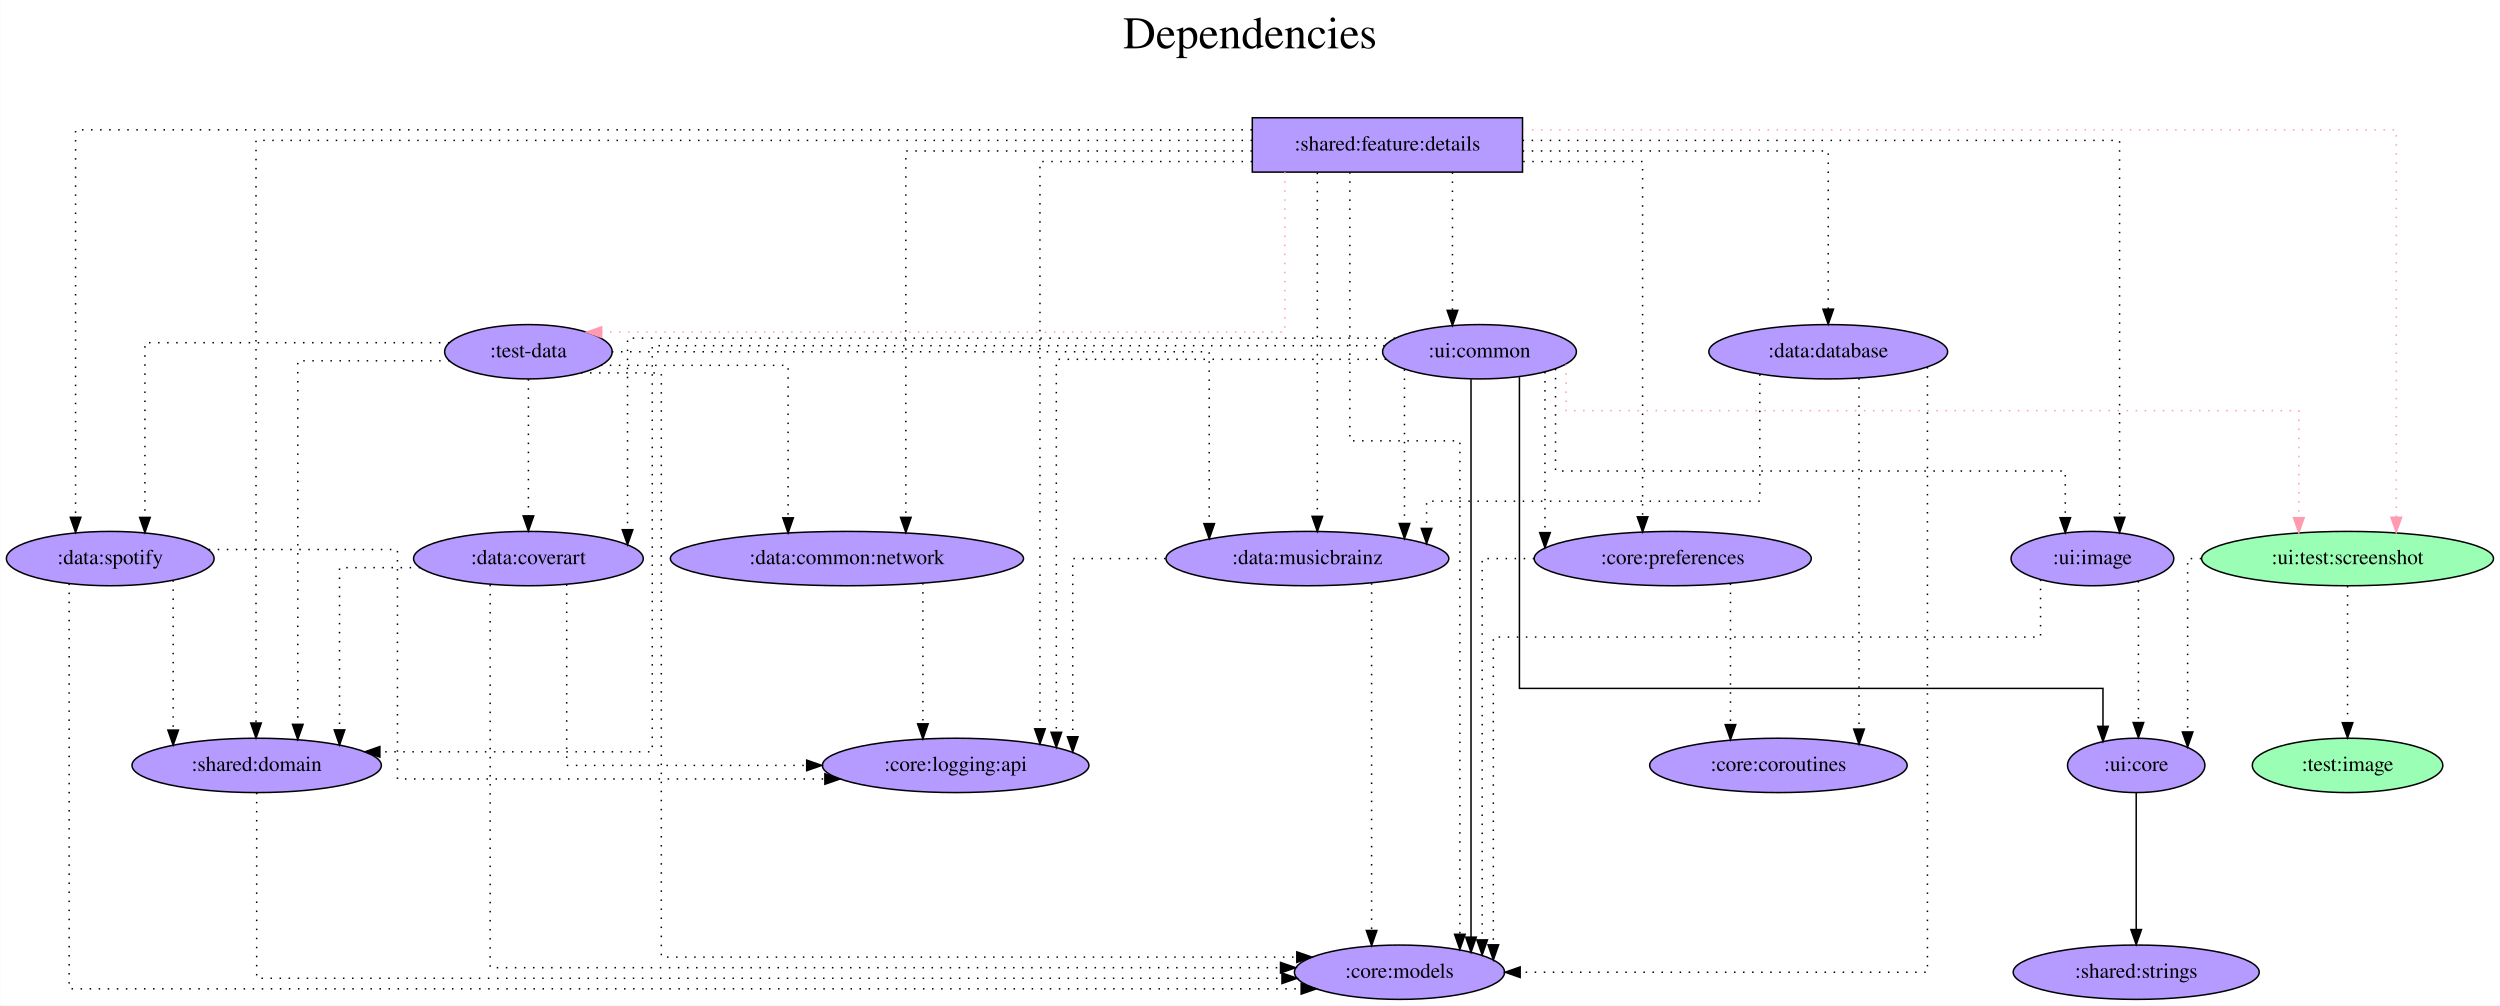
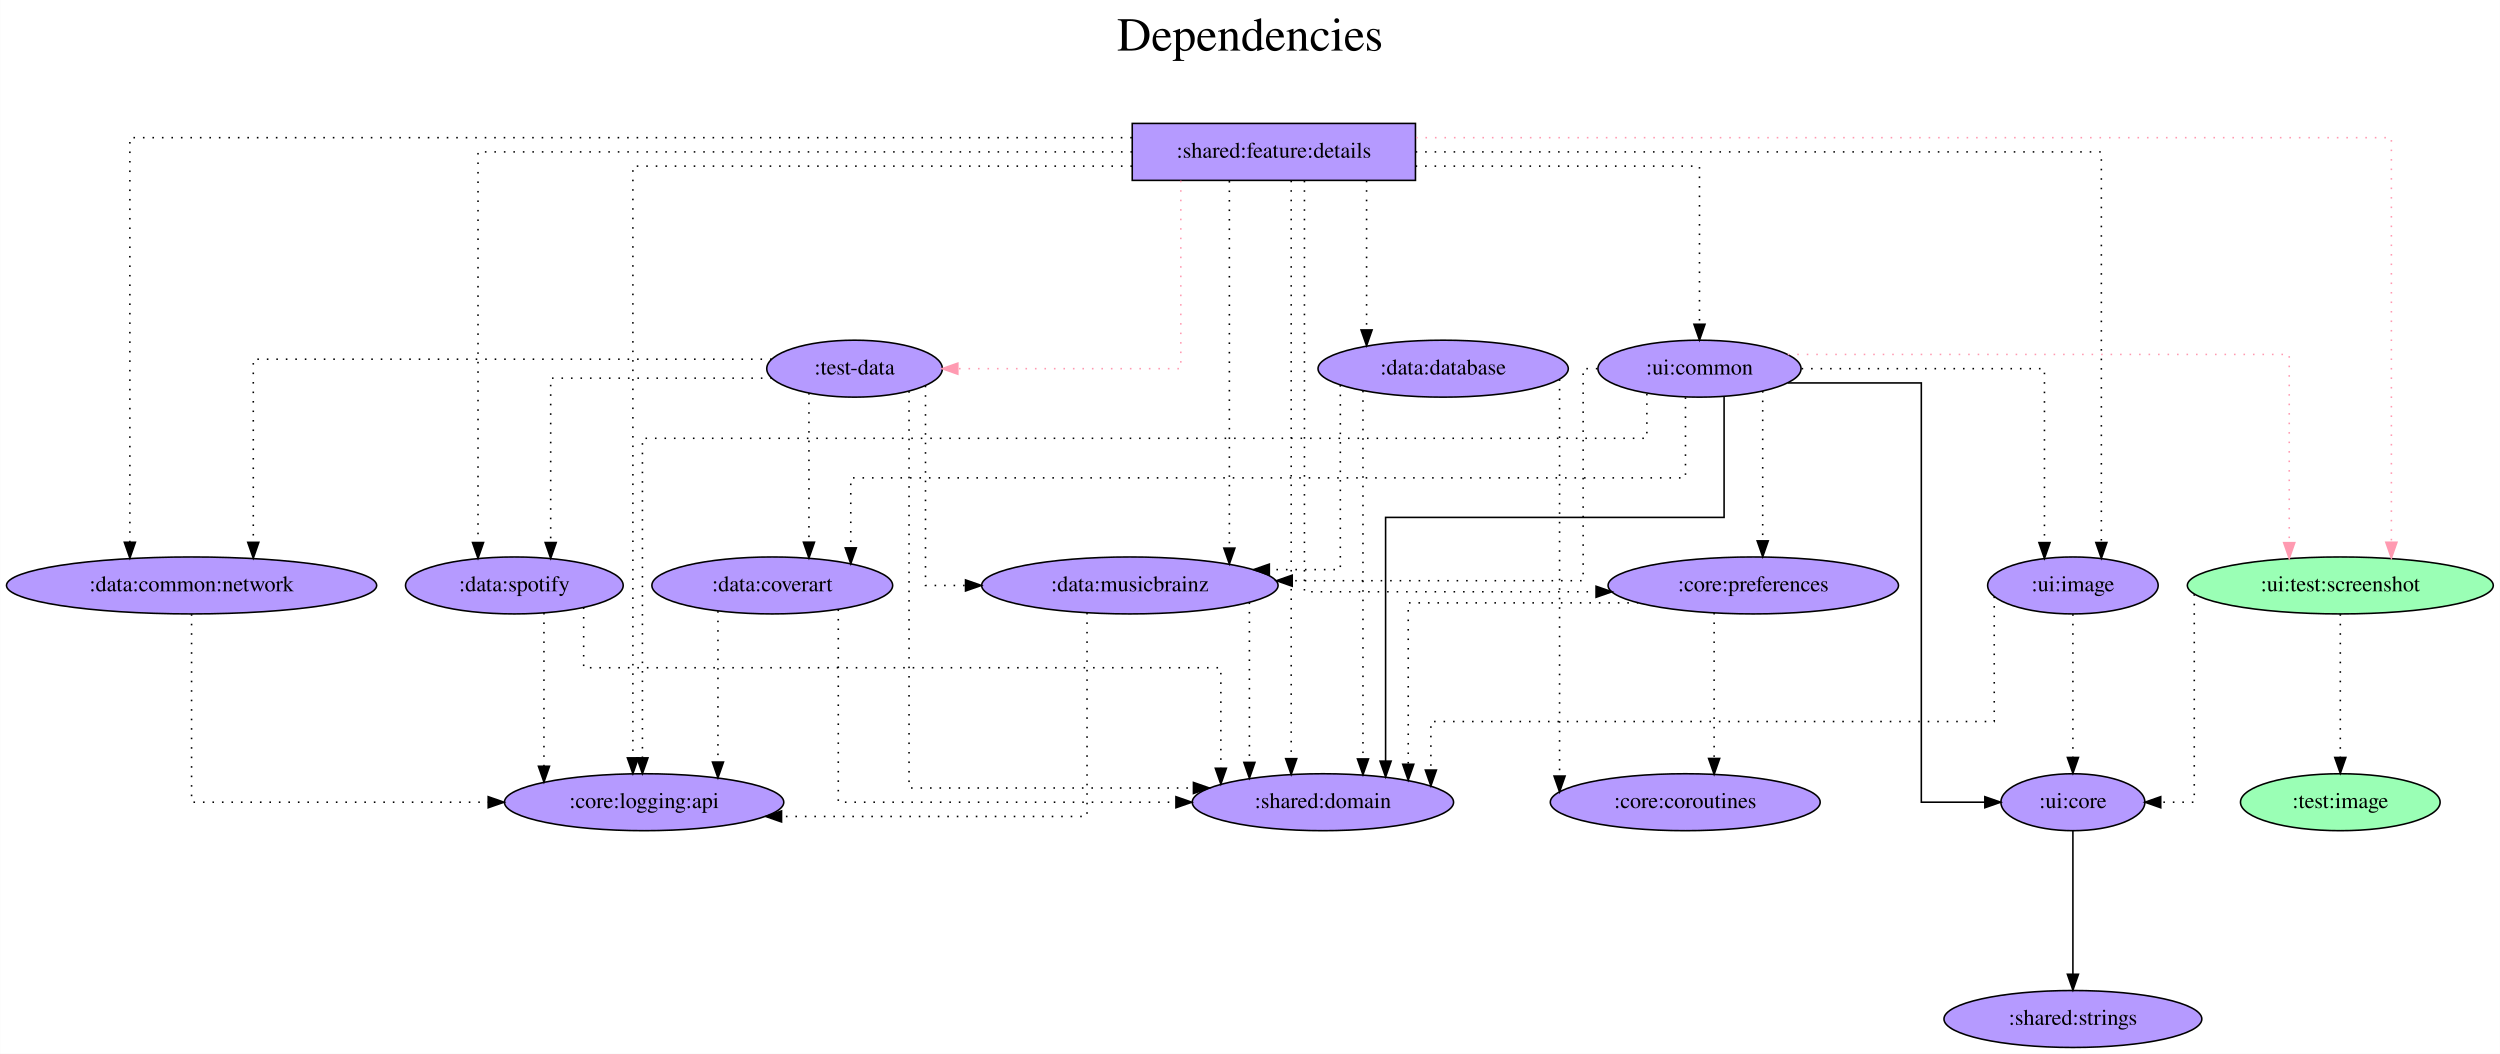
- <svg xmlns="http://www.w3.org/2000/svg" width="1656pt" height="666pt" viewBox="0.00 0.00 1655.74 666.00">
+ <svg xmlns="http://www.w3.org/2000/svg" width="1580pt" height="666pt" viewBox="0.00 0.00 1579.83 666.00">
  <g id="graph0" class="graph" transform="scale(1 1) rotate(0) translate(4 662)">
-     <polygon fill="white" stroke="transparent" points="-4,4 -4,-662 1651.74,-662 1651.74,4 -4,4" />
-     <text text-anchor="middle" x="823.87" y="-630" font-family="Times,serif" font-size="30.00">Dependencies</text>
-     <text text-anchor="middle" x="823.87" y="-597" font-family="Times,serif" font-size="30.00"> </text>
+     <polygon fill="white" stroke="transparent" points="-4,4 -4,-662 1575.83,-662 1575.83,4 -4,4" />
+     <text text-anchor="middle" x="785.92" y="-630" font-family="Times,serif" font-size="30.00">Dependencies</text>
+     <text text-anchor="middle" x="785.92" y="-597" font-family="Times,serif" font-size="30.00"> </text>
    <g id="node1" class="node">
-       <polygon fill="#b59aff" stroke="black" points="1004.39,-584 825.39,-584 825.39,-548 1004.39,-548 1004.39,-584" />
-       <text text-anchor="middle" x="914.89" y="-562.3" font-family="Times,serif" font-size="14.00">:shared:feature:details</text>
+       <polygon fill="#b59aff" stroke="black" points="890.49,-584 711.49,-584 711.49,-548 890.49,-548 890.49,-584" />
+       <text text-anchor="middle" x="800.99" y="-562.3" font-family="Times,serif" font-size="14.00">:shared:feature:details</text>
    </g>
    <g id="node2" class="node">
-       <ellipse fill="#b59aff" stroke="black" cx="345.89" cy="-429" rx="55.49" ry="18" />
-       <text text-anchor="middle" x="345.89" y="-425.3" font-family="Times,serif" font-size="14.00">:test-data</text>
+       <ellipse fill="#b59aff" stroke="black" cx="535.99" cy="-429" rx="55.49" ry="18" />
+       <text text-anchor="middle" x="535.99" y="-425.3" font-family="Times,serif" font-size="14.00">:test-data</text>
    </g>
    <g id="edge1" class="edge">
-       <path fill="none" stroke="#ff9ab1" stroke-dasharray="1,5" d="M846.93,-547.97C846.93,-513.58 846.93,-442 846.93,-442 846.93,-442 394.38,-442 394.38,-442" />
-       <polygon fill="#ff9ab1" stroke="#ff9ab1" points="394.38,-438.5 384.38,-442 394.38,-445.5 394.38,-438.5" />
+       <path fill="none" stroke="#ff9ab1" stroke-dasharray="1,5" d="M742.19,-547.81C742.19,-510.54 742.19,-429 742.19,-429 742.19,-429 601.25,-429 601.25,-429" />
+       <polygon fill="#ff9ab1" stroke="#ff9ab1" points="601.25,-425.5 591.25,-429 601.25,-432.5 601.25,-425.5" />
    </g>
    <g id="node3" class="node">
-       <ellipse fill="#9affb5" stroke="black" cx="1550.89" cy="-292" rx="96.68" ry="18" />
-       <text text-anchor="middle" x="1550.89" y="-288.3" font-family="Times,serif" font-size="14.00">:ui:test:screenshot</text>
+       <ellipse fill="#9affb5" stroke="black" cx="1474.99" cy="-292" rx="96.68" ry="18" />
+       <text text-anchor="middle" x="1474.99" y="-288.3" font-family="Times,serif" font-size="14.00">:ui:test:screenshot</text>
    </g>
    <g id="edge2" class="edge">
-       <path fill="none" stroke="#ff9ab1" stroke-dasharray="1,5" d="M1004.67,-576C1186.93,-576 1583.17,-576 1583.17,-576 1583.17,-576 1583.17,-319.34 1583.17,-319.34" />
-       <polygon fill="#ff9ab1" stroke="#ff9ab1" points="1586.67,-319.34 1583.17,-309.34 1579.67,-319.34 1586.67,-319.34" />
+       <path fill="none" stroke="#ff9ab1" stroke-dasharray="1,5" d="M890.8,-575C1081.03,-575 1507.27,-575 1507.27,-575 1507.27,-575 1507.27,-319.28 1507.27,-319.28" />
+       <polygon fill="#ff9ab1" stroke="#ff9ab1" points="1510.77,-319.28 1507.27,-309.28 1503.77,-319.28 1510.77,-319.28" />
    </g>
    <g id="node4" class="node">
-       <ellipse fill="#b59aff" stroke="black" cx="922.89" cy="-18" rx="69.59" ry="18" />
-       <text text-anchor="middle" x="922.89" y="-14.3" font-family="Times,serif" font-size="14.00">:core:models</text>
+       <ellipse fill="#b59aff" stroke="black" cx="1069.99" cy="-429" rx="64.19" ry="18" />
+       <text text-anchor="middle" x="1069.99" y="-425.3" font-family="Times,serif" font-size="14.00">:ui:common</text>
    </g>
    <g id="edge3" class="edge">
-       <path fill="none" stroke="black" stroke-dasharray="1,5" d="M890.01,-547.91C890.01,-499.39 890.01,-370 890.01,-370 890.01,-370 962.88,-370 962.88,-370 962.88,-370 962.88,-43.12 962.88,-43.12" />
-       <polygon fill="black" stroke="black" points="966.38,-43.12 962.88,-33.12 959.38,-43.13 966.38,-43.12" />
+       <path fill="none" stroke="black" stroke-dasharray="1,5" d="M890.56,-557C968.81,-557 1069.99,-557 1069.99,-557 1069.99,-557 1069.99,-457.07 1069.99,-457.07" />
+       <polygon fill="black" stroke="black" points="1073.49,-457.07 1069.99,-447.07 1066.49,-457.07 1073.49,-457.07" />
    </g>
    <g id="node5" class="node">
-       <ellipse fill="#b59aff" stroke="black" cx="1103.89" cy="-292" rx="91.78" ry="18" />
-       <text text-anchor="middle" x="1103.89" y="-288.3" font-family="Times,serif" font-size="14.00">:core:preferences</text>
+       <ellipse fill="#b59aff" stroke="black" cx="831.99" cy="-155" rx="82.59" ry="18" />
+       <text text-anchor="middle" x="831.99" y="-151.3" font-family="Times,serif" font-size="14.00">:shared:domain</text>
    </g>
    <g id="edge4" class="edge">
-       <path fill="none" stroke="black" stroke-dasharray="1,5" d="M1004.85,-555C1045.22,-555 1083.92,-555 1083.92,-555 1083.92,-555 1083.92,-319.66 1083.92,-319.66" />
-       <polygon fill="black" stroke="black" points="1087.42,-319.66 1083.92,-309.66 1080.42,-319.66 1087.42,-319.66" />
+       <path fill="none" stroke="black" stroke-dasharray="1,5" d="M811.95,-547.81C811.95,-547.81 811.95,-182.52 811.95,-182.52" />
+       <polygon fill="black" stroke="black" points="815.45,-182.52 811.95,-172.52 808.45,-182.52 815.45,-182.52" />
    </g>
    <g id="node6" class="node">
-       <ellipse fill="#b59aff" stroke="black" cx="628.89" cy="-155" rx="88.28" ry="18" />
-       <text text-anchor="middle" x="628.89" y="-151.3" font-family="Times,serif" font-size="14.00">:core:logging:api</text>
+       <ellipse fill="#b59aff" stroke="black" cx="1103.99" cy="-292" rx="91.78" ry="18" />
+       <text text-anchor="middle" x="1103.99" y="-288.3" font-family="Times,serif" font-size="14.00">:core:preferences</text>
    </g>
    <g id="edge5" class="edge">
-       <path fill="none" stroke="black" stroke-dasharray="1,5" d="M825.25,-555C760.62,-555 684.73,-555 684.73,-555 684.73,-555 684.73,-179.24 684.73,-179.24" />
-       <polygon fill="black" stroke="black" points="688.23,-179.24 684.73,-169.24 681.23,-179.24 688.23,-179.24" />
+       <path fill="none" stroke="black" stroke-dasharray="1,5" d="M820.32,-547.76C820.32,-485.91 820.32,-288 820.32,-288 820.32,-288 1004.63,-288 1004.63,-288" />
+       <polygon fill="black" stroke="black" points="1004.63,-291.5 1014.63,-288 1004.63,-284.5 1004.63,-291.5" />
    </g>
    <g id="node7" class="node">
-       <ellipse fill="#b59aff" stroke="black" cx="556.89" cy="-292" rx="116.98" ry="18" />
-       <text text-anchor="middle" x="556.89" y="-288.3" font-family="Times,serif" font-size="14.00">:data:common:network</text>
+       <ellipse fill="#b59aff" stroke="black" cx="402.99" cy="-155" rx="88.28" ry="18" />
+       <text text-anchor="middle" x="402.99" y="-151.3" font-family="Times,serif" font-size="14.00">:core:logging:api</text>
    </g>
    <g id="edge6" class="edge">
-       <path fill="none" stroke="black" stroke-dasharray="1,5" d="M825.18,-562C730.83,-562 595.89,-562 595.89,-562 595.89,-562 595.89,-319.3 595.89,-319.3" />
-       <polygon fill="black" stroke="black" points="599.39,-319.3 595.89,-309.3 592.39,-319.3 599.39,-319.3" />
+       <path fill="none" stroke="black" stroke-dasharray="1,5" d="M711.34,-557C592.02,-557 395.9,-557 395.9,-557 395.9,-557 395.9,-183.05 395.9,-183.05" />
+       <polygon fill="black" stroke="black" points="399.4,-183.05 395.9,-173.05 392.4,-183.05 399.4,-183.05" />
    </g>
    <g id="node8" class="node">
-       <ellipse fill="#b59aff" stroke="black" cx="68.89" cy="-292" rx="68.79" ry="18" />
-       <text text-anchor="middle" x="68.89" y="-288.3" font-family="Times,serif" font-size="14.00">:data:spotify</text>
+       <ellipse fill="#b59aff" stroke="black" cx="116.99" cy="-292" rx="116.98" ry="18" />
+       <text text-anchor="middle" x="116.99" y="-288.3" font-family="Times,serif" font-size="14.00">:data:common:network</text>
    </g>
    <g id="edge7" class="edge">
-       <path fill="none" stroke="black" stroke-dasharray="1,5" d="M825.17,-576C603.15,-576 45.93,-576 45.93,-576 45.93,-576 45.93,-319.34 45.93,-319.34" />
-       <polygon fill="black" stroke="black" points="49.43,-319.34 45.93,-309.34 42.43,-319.34 49.43,-319.34" />
+       <path fill="none" stroke="black" stroke-dasharray="1,5" d="M711.25,-575C517.62,-575 77.99,-575 77.99,-575 77.99,-575 77.99,-319.28 77.99,-319.28" />
+       <polygon fill="black" stroke="black" points="81.49,-319.28 77.99,-309.28 74.49,-319.28 81.49,-319.28" />
    </g>
    <g id="node9" class="node">
-       <ellipse fill="#b59aff" stroke="black" cx="861.89" cy="-292" rx="93.68" ry="18" />
-       <text text-anchor="middle" x="861.89" y="-288.3" font-family="Times,serif" font-size="14.00">:data:musicbrainz</text>
+       <ellipse fill="#b59aff" stroke="black" cx="320.99" cy="-292" rx="68.79" ry="18" />
+       <text text-anchor="middle" x="320.99" y="-288.3" font-family="Times,serif" font-size="14.00">:data:spotify</text>
    </g>
    <g id="edge8" class="edge">
-       <path fill="none" stroke="black" stroke-dasharray="1,5" d="M868.47,-547.6C868.47,-547.6 868.47,-319.97 868.47,-319.97" />
-       <polygon fill="black" stroke="black" points="871.97,-319.97 868.47,-309.97 864.97,-319.97 871.97,-319.97" />
+       <path fill="none" stroke="black" stroke-dasharray="1,5" d="M711.36,-566C566.76,-566 298.02,-566 298.02,-566 298.02,-566 298.02,-319.14 298.02,-319.14" />
+       <polygon fill="black" stroke="black" points="301.53,-319.14 298.02,-309.14 294.53,-319.14 301.53,-319.14" />
    </g>
    <g id="node10" class="node">
-       <ellipse fill="#b59aff" stroke="black" cx="1206.89" cy="-429" rx="79.09" ry="18" />
-       <text text-anchor="middle" x="1206.89" y="-425.3" font-family="Times,serif" font-size="14.00">:data:database</text>
+       <ellipse fill="#b59aff" stroke="black" cx="709.99" cy="-292" rx="93.68" ry="18" />
+       <text text-anchor="middle" x="709.99" y="-288.3" font-family="Times,serif" font-size="14.00">:data:musicbrainz</text>
    </g>
    <g id="edge9" class="edge">
-       <path fill="none" stroke="black" stroke-dasharray="1,5" d="M1004.49,-562C1090.32,-562 1206.89,-562 1206.89,-562 1206.89,-562 1206.89,-457.21 1206.89,-457.21" />
-       <polygon fill="black" stroke="black" points="1210.39,-457.21 1206.89,-447.21 1203.39,-457.21 1210.39,-457.21" />
+       <path fill="none" stroke="black" stroke-dasharray="1,5" d="M772.88,-547.6C772.88,-547.6 772.88,-315.6 772.88,-315.6" />
+       <polygon fill="black" stroke="black" points="776.38,-315.6 772.88,-305.6 769.38,-315.6 776.38,-315.6" />
    </g>
    <g id="node11" class="node">
-       <ellipse fill="#b59aff" stroke="black" cx="1381.89" cy="-292" rx="53.89" ry="18" />
-       <text text-anchor="middle" x="1381.89" y="-288.3" font-family="Times,serif" font-size="14.00">:ui:image</text>
+       <ellipse fill="#b59aff" stroke="black" cx="907.99" cy="-429" rx="79.09" ry="18" />
+       <text text-anchor="middle" x="907.99" y="-425.3" font-family="Times,serif" font-size="14.00">:data:database</text>
    </g>
    <g id="edge10" class="edge">
-       <path fill="none" stroke="black" stroke-dasharray="1,5" d="M1004.41,-569C1144.54,-569 1399.88,-569 1399.88,-569 1399.88,-569 1399.88,-319.33 1399.88,-319.33" />
-       <polygon fill="black" stroke="black" points="1403.38,-319.33 1399.88,-309.33 1396.38,-319.33 1403.38,-319.33" />
+       <path fill="none" stroke="black" stroke-dasharray="1,5" d="M859.59,-547.81C859.59,-547.81 859.59,-453.5 859.59,-453.5" />
+       <polygon fill="black" stroke="black" points="863.09,-453.5 859.59,-443.5 856.09,-453.5 863.09,-453.5" />
    </g>
    <g id="node12" class="node">
-       <ellipse fill="#b59aff" stroke="black" cx="165.89" cy="-155" rx="82.59" ry="18" />
-       <text text-anchor="middle" x="165.89" y="-151.3" font-family="Times,serif" font-size="14.00">:shared:domain</text>
+       <ellipse fill="#b59aff" stroke="black" cx="1305.99" cy="-292" rx="53.89" ry="18" />
+       <text text-anchor="middle" x="1305.99" y="-288.3" font-family="Times,serif" font-size="14.00">:ui:image</text>
    </g>
    <g id="edge11" class="edge">
-       <path fill="none" stroke="black" stroke-dasharray="1,5" d="M825.24,-569C626.31,-569 165.45,-569 165.45,-569 165.45,-569 165.45,-183.06 165.45,-183.06" />
-       <polygon fill="black" stroke="black" points="168.95,-183.06 165.45,-173.06 161.95,-183.06 168.95,-183.06" />
+       <path fill="none" stroke="black" stroke-dasharray="1,5" d="M890.6,-566C1040.05,-566 1323.97,-566 1323.97,-566 1323.97,-566 1323.97,-319.14 1323.97,-319.14" />
+       <polygon fill="black" stroke="black" points="1327.47,-319.14 1323.97,-309.14 1320.47,-319.14 1327.47,-319.14" />
+     </g>
+     <g id="edge12" class="edge">
+       <path fill="none" stroke="black" stroke-dasharray="1,5" d="M570.43,-414.75C570.43,-359.71 570.43,-164 570.43,-164 570.43,-164 750.17,-164 750.17,-164" />
+       <polygon fill="black" stroke="black" points="750.17,-167.5 760.17,-164 750.17,-160.5 750.17,-167.5" />
+     </g>
+     <g id="edge13" class="edge">
+       <path fill="none" stroke="black" stroke-dasharray="1,5" d="M483.55,-435C379.31,-435 155.99,-435 155.99,-435 155.99,-435 155.99,-319.25 155.99,-319.25" />
+       <polygon fill="black" stroke="black" points="159.49,-319.25 155.99,-309.25 152.49,-319.25 159.49,-319.25" />
+     </g>
+     <g id="edge16" class="edge">
+       <path fill="none" stroke="black" stroke-dasharray="1,5" d="M483.77,-423C426.9,-423 343.95,-423 343.95,-423 343.95,-423 343.95,-319.13 343.95,-319.13" />
+       <polygon fill="black" stroke="black" points="347.45,-319.13 343.95,-309.13 340.45,-319.13 347.45,-319.13" />
+     </g>
+     <g id="edge14" class="edge">
+       <path fill="none" stroke="black" stroke-dasharray="1,5" d="M580.83,-418.25C580.83,-385.95 580.83,-292 580.83,-292 580.83,-292 606.13,-292 606.13,-292" />
+       <polygon fill="black" stroke="black" points="606.13,-295.5 616.13,-292 606.13,-288.5 606.13,-295.5" />
    </g>
    <g id="node13" class="node">
-       <ellipse fill="#b59aff" stroke="black" cx="975.89" cy="-429" rx="64.19" ry="18" />
-       <text text-anchor="middle" x="975.89" y="-425.3" font-family="Times,serif" font-size="14.00">:ui:common</text>
-     </g>
-     <g id="edge12" class="edge">
-       <path fill="none" stroke="black" stroke-dasharray="1,5" d="M957.97,-547.81C957.97,-547.81 957.97,-456.4 957.97,-456.4" />
-       <polygon fill="black" stroke="black" points="961.47,-456.4 957.97,-446.4 954.47,-456.4 961.47,-456.4" />
-     </g>
-     <g id="edge13" class="edge">
-       <path fill="none" stroke="black" stroke-dasharray="1,5" d="M380.68,-415C405.29,-415 433.92,-415 433.92,-415 433.92,-415 433.92,-28 433.92,-28 433.92,-28 854.88,-28 854.88,-28" />
-       <polygon fill="black" stroke="black" points="854.88,-31.5 864.88,-28 854.88,-24.5 854.88,-31.5" />
-     </g>
-     <g id="edge14" class="edge">
-       <path fill="none" stroke="black" stroke-dasharray="1,5" d="M393.81,-420C444.7,-420 517.9,-420 517.9,-420 517.9,-420 517.9,-319 517.9,-319" />
-       <polygon fill="black" stroke="black" points="521.4,-319 517.9,-309 514.4,-319 521.4,-319" />
+       <ellipse fill="#b59aff" stroke="black" cx="483.99" cy="-292" rx="76.09" ry="18" />
+       <text text-anchor="middle" x="483.99" y="-288.3" font-family="Times,serif" font-size="14.00">:data:coverart</text>
+     </g>
+     <g id="edge15" class="edge">
+       <path fill="none" stroke="black" stroke-dasharray="1,5" d="M507.17,-413.55C507.17,-413.55 507.17,-319.33 507.17,-319.33" />
+       <polygon fill="black" stroke="black" points="510.67,-319.33 507.17,-309.33 503.67,-319.33 510.67,-319.33" />
+     </g>
+     <g id="node14" class="node">
+       <ellipse fill="#b59aff" stroke="black" cx="1305.99" cy="-155" rx="45.49" ry="18" />
+       <text text-anchor="middle" x="1305.99" y="-151.3" font-family="Times,serif" font-size="14.00">:ui:core</text>
    </g>
    <g id="edge17" class="edge">
-       <path fill="none" stroke="black" stroke-dasharray="1,5" d="M293.57,-435C219.2,-435 91.86,-435 91.86,-435 91.86,-435 91.86,-319.25 91.86,-319.25" />
-       <polygon fill="black" stroke="black" points="95.36,-319.25 91.86,-309.25 88.36,-319.25 95.36,-319.25" />
-     </g>
-     <g id="edge15" class="edge">
-       <path fill="none" stroke="black" stroke-dasharray="1,5" d="M401.19,-429C521.61,-429 796.85,-429 796.85,-429 796.85,-429 796.85,-315.14 796.85,-315.14" />
-       <polygon fill="black" stroke="black" points="800.35,-315.14 796.85,-305.14 793.35,-315.14 800.35,-315.14" />
+       <path fill="none" stroke="black" stroke-dasharray="1,5" d="M1382.69,-286.46C1382.69,-260.83 1382.69,-155 1382.69,-155 1382.69,-155 1361.49,-155 1361.49,-155" />
+       <polygon fill="black" stroke="black" points="1361.49,-151.5 1351.49,-155 1361.49,-158.5 1361.49,-151.5" />
+     </g>
+     <g id="node15" class="node">
+       <ellipse fill="#9affb5" stroke="black" cx="1474.99" cy="-155" rx="63.09" ry="18" />
+       <text text-anchor="middle" x="1474.99" y="-151.3" font-family="Times,serif" font-size="14.00">:test:image</text>
    </g>
    <g id="edge18" class="edge">
-       <path fill="none" stroke="black" stroke-dasharray="1,5" d="M293.74,-423C249.48,-423 193.11,-423 193.11,-423 193.11,-423 193.11,-182.17 193.11,-182.17" />
-       <polygon fill="black" stroke="black" points="196.61,-182.17 193.11,-172.17 189.61,-182.17 196.61,-182.17" />
-     </g>
-     <g id="node14" class="node">
-       <ellipse fill="#b59aff" stroke="black" cx="345.89" cy="-292" rx="76.09" ry="18" />
-       <text text-anchor="middle" x="345.89" y="-288.3" font-family="Times,serif" font-size="14.00">:data:coverart</text>
-     </g>
-     <g id="edge16" class="edge">
-       <path fill="none" stroke="black" stroke-dasharray="1,5" d="M345.89,-410.81C345.89,-410.81 345.89,-320.27 345.89,-320.27" />
-       <polygon fill="black" stroke="black" points="349.39,-320.27 345.89,-310.27 342.39,-320.27 349.39,-320.27" />
-     </g>
-     <g id="node15" class="node">
-       <ellipse fill="#b59aff" stroke="black" cx="1410.89" cy="-155" rx="45.49" ry="18" />
-       <text text-anchor="middle" x="1410.89" y="-151.3" font-family="Times,serif" font-size="14.00">:ui:core</text>
+       <path fill="none" stroke="black" stroke-dasharray="1,5" d="M1474.99,-273.81C1474.99,-273.81 1474.99,-183.27 1474.99,-183.27" />
+       <polygon fill="black" stroke="black" points="1478.49,-183.27 1474.99,-173.27 1471.49,-183.27 1478.49,-183.27" />
    </g>
    <g id="edge19" class="edge">
-       <path fill="none" stroke="black" stroke-dasharray="1,5" d="M1453.98,-292C1448.37,-292 1444.95,-292 1444.95,-292 1444.95,-292 1444.95,-177.16 1444.95,-177.16" />
-       <polygon fill="black" stroke="black" points="1448.45,-177.16 1444.95,-167.16 1441.45,-177.16 1448.45,-177.16" />
+       <path fill="none" stroke="#ff9ab1" stroke-dasharray="1,5" d="M1125.79,-438C1229.77,-438 1442.71,-438 1442.71,-438 1442.71,-438 1442.71,-319.03 1442.71,-319.03" />
+       <polygon fill="#ff9ab1" stroke="#ff9ab1" points="1446.21,-319.03 1442.71,-309.03 1439.21,-319.03 1446.21,-319.03" />
+     </g>
+     <g id="edge20" class="edge">
+       <path fill="none" stroke="black" d="M1085.54,-411.32C1085.54,-384.09 1085.54,-335 1085.54,-335 1085.54,-335 871.61,-335 871.61,-335 871.61,-335 871.61,-180.97 871.61,-180.97" />
+       <polygon fill="black" stroke="black" points="875.11,-180.97 871.61,-170.97 868.11,-180.97 875.11,-180.97" />
+     </g>
+     <g id="edge24" class="edge">
+       <path fill="none" stroke="black" stroke-dasharray="1,5" d="M1109.94,-414.85C1109.94,-414.85 1109.94,-320.17 1109.94,-320.17" />
+       <polygon fill="black" stroke="black" points="1113.44,-320.17 1109.94,-310.17 1106.44,-320.17 1113.44,-320.17" />
+     </g>
+     <g id="edge25" class="edge">
+       <path fill="none" stroke="black" stroke-dasharray="1,5" d="M1036.74,-413.11C1036.74,-400.51 1036.74,-385 1036.74,-385 1036.74,-385 401.93,-385 401.93,-385 401.93,-385 401.93,-183.05 401.93,-183.05" />
+       <polygon fill="black" stroke="black" points="405.43,-183.05 401.93,-173.05 398.43,-183.05 405.43,-183.05" />
+     </g>
+     <g id="edge23" class="edge">
+       <path fill="none" stroke="black" stroke-dasharray="1,5" d="M1005.48,-429C999.98,-429 996.46,-429 996.46,-429 996.46,-429 996.46,-295 996.46,-295 996.46,-295 812.6,-295 812.6,-295" />
+       <polygon fill="black" stroke="black" points="812.6,-291.5 802.6,-295 812.6,-298.5 812.6,-291.5" />
+     </g>
+     <g id="edge26" class="edge">
+       <path fill="none" stroke="black" stroke-dasharray="1,5" d="M1134.52,-429C1198.81,-429 1288.01,-429 1288.01,-429 1288.01,-429 1288.01,-319.07 1288.01,-319.07" />
+       <polygon fill="black" stroke="black" points="1291.51,-319.07 1288.01,-309.07 1284.51,-319.07 1291.51,-319.07" />
+     </g>
+     <g id="edge22" class="edge">
+       <path fill="none" stroke="black" stroke-dasharray="1,5" d="M1061.14,-410.87C1061.14,-390.43 1061.14,-360 1061.14,-360 1061.14,-360 533.6,-360 533.6,-360 533.6,-360 533.6,-315.76 533.6,-315.76" />
+       <polygon fill="black" stroke="black" points="537.1,-315.76 533.6,-305.76 530.1,-315.76 537.1,-315.76" />
+     </g>
+     <g id="edge21" class="edge">
+       <path fill="none" stroke="black" d="M1125.8,-420C1164.9,-420 1210.19,-420 1210.19,-420 1210.19,-420 1210.19,-155 1210.19,-155 1210.19,-155 1250.33,-155 1250.33,-155" />
+       <polygon fill="black" stroke="black" points="1250.33,-158.5 1260.33,-155 1250.33,-151.5 1250.33,-158.5" />
+     </g>
+     <g id="edge27" class="edge">
+       <path fill="none" stroke="black" stroke-dasharray="1,5" d="M1031.38,-281C967.94,-281 885.92,-281 885.92,-281 885.92,-281 885.92,-178.97 885.92,-178.97" />
+       <polygon fill="black" stroke="black" points="889.42,-178.97 885.92,-168.97 882.42,-178.97 889.42,-178.97" />
    </g>
    <g id="node16" class="node">
-       <ellipse fill="#9affb5" stroke="black" cx="1550.89" cy="-155" rx="63.09" ry="18" />
-       <text text-anchor="middle" x="1550.89" y="-151.3" font-family="Times,serif" font-size="14.00">:test:image</text>
-     </g>
-     <g id="edge20" class="edge">
-       <path fill="none" stroke="black" stroke-dasharray="1,5" d="M1550.89,-273.81C1550.89,-273.81 1550.89,-183.27 1550.89,-183.27" />
-       <polygon fill="black" stroke="black" points="1554.39,-183.27 1550.89,-173.27 1547.39,-183.27 1554.39,-183.27" />
-     </g>
-     <g id="edge22" class="edge">
-       <path fill="none" stroke="black" stroke-dasharray="1,5" d="M1012.15,-292C992.57,-292 977.66,-292 977.66,-292 977.66,-292 977.66,-39.42 977.66,-39.42" />
-       <polygon fill="black" stroke="black" points="981.16,-39.42 977.66,-29.42 974.16,-39.42 981.16,-39.42" />
+       <ellipse fill="#b59aff" stroke="black" cx="1060.99" cy="-155" rx="85.29" ry="18" />
+       <text text-anchor="middle" x="1060.99" y="-151.3" font-family="Times,serif" font-size="14.00">:core:coroutines</text>
+     </g>
+     <g id="edge28" class="edge">
+       <path fill="none" stroke="black" stroke-dasharray="1,5" d="M1079.24,-274.65C1079.24,-274.65 1079.24,-182.64 1079.24,-182.64" />
+       <polygon fill="black" stroke="black" points="1082.74,-182.64 1079.24,-172.64 1075.74,-182.64 1082.74,-182.64" />
+     </g>
+     <g id="edge29" class="edge">
+       <path fill="none" stroke="black" stroke-dasharray="1,5" d="M116.99,-273.81C116.99,-236.54 116.99,-155 116.99,-155 116.99,-155 304.46,-155 304.46,-155" />
+       <polygon fill="black" stroke="black" points="304.46,-158.5 314.46,-155 304.46,-151.5 304.46,-158.5" />
+     </g>
+     <g id="edge30" class="edge">
+       <path fill="none" stroke="black" stroke-dasharray="1,5" d="M364.79,-278.06C364.79,-262.66 364.79,-240 364.79,-240 364.79,-240 767.49,-240 767.49,-240 767.49,-240 767.49,-176.46 767.49,-176.46" />
+       <polygon fill="black" stroke="black" points="770.99,-176.46 767.49,-166.46 763.99,-176.46 770.99,-176.46" />
+     </g>
+     <g id="edge31" class="edge">
+       <path fill="none" stroke="black" stroke-dasharray="1,5" d="M339.69,-274.65C339.69,-274.65 339.69,-177.74 339.69,-177.74" />
+       <polygon fill="black" stroke="black" points="343.19,-177.74 339.69,-167.74 336.19,-177.74 343.19,-177.74" />
+     </g>
+     <g id="edge32" class="edge">
+       <path fill="none" stroke="black" stroke-dasharray="1,5" d="M785.54,-281.25C785.54,-281.25 785.54,-180.18 785.54,-180.18" />
+       <polygon fill="black" stroke="black" points="789.04,-180.18 785.54,-170.18 782.04,-180.18 789.04,-180.18" />
+     </g>
+     <g id="edge33" class="edge">
+       <path fill="none" stroke="black" stroke-dasharray="1,5" d="M682.92,-274.68C682.92,-236 682.92,-146 682.92,-146 682.92,-146 489.85,-146 489.85,-146" />
+       <polygon fill="black" stroke="black" points="489.85,-142.5 479.85,-146 489.85,-149.5 489.85,-142.5" />
+     </g>
+     <g id="edge34" class="edge">
+       <path fill="none" stroke="black" stroke-dasharray="1,5" d="M857.31,-415.04C857.31,-415.04 857.31,-182.37 857.31,-182.37" />
+       <polygon fill="black" stroke="black" points="860.81,-182.37 857.31,-172.37 853.81,-182.37 860.81,-182.37" />
+     </g>
+     <g id="edge36" class="edge">
+       <path fill="none" stroke="black" stroke-dasharray="1,5" d="M843,-418.61C843,-388.28 843,-302 843,-302 843,-302 798.13,-302 798.13,-302" />
+       <polygon fill="black" stroke="black" points="798.13,-298.5 788.13,-302 798.13,-305.5 798.13,-298.5" />
+     </g>
+     <g id="edge35" class="edge">
+       <path fill="none" stroke="black" stroke-dasharray="1,5" d="M981.56,-422.23C981.56,-422.23 981.56,-171.54 981.56,-171.54" />
+       <polygon fill="black" stroke="black" points="985.06,-171.54 981.56,-161.54 978.06,-171.54 985.06,-171.54" />
+     </g>
+     <g id="edge37" class="edge">
+       <path fill="none" stroke="black" stroke-dasharray="1,5" d="M1256.27,-284.96C1256.27,-264.42 1256.27,-206 1256.27,-206 1256.27,-206 900.23,-206 900.23,-206 900.23,-206 900.23,-175.32 900.23,-175.32" />
+       <polygon fill="black" stroke="black" points="903.73,-175.32 900.23,-165.32 896.73,-175.32 903.73,-175.32" />
+     </g>
+     <g id="edge38" class="edge">
+       <path fill="none" stroke="black" stroke-dasharray="1,5" d="M1305.99,-273.81C1305.99,-273.81 1305.99,-183.27 1305.99,-183.27" />
+       <polygon fill="black" stroke="black" points="1309.49,-183.27 1305.99,-173.27 1302.49,-183.27 1309.49,-183.27" />
+     </g>
+     <g id="edge39" class="edge">
+       <path fill="none" stroke="black" stroke-dasharray="1,5" d="M525.71,-276.82C525.71,-241.15 525.71,-155 525.71,-155 525.71,-155 739.11,-155 739.11,-155" />
+       <polygon fill="black" stroke="black" points="739.11,-158.5 749.11,-155 739.11,-151.5 739.11,-158.5" />
+     </g>
+     <g id="edge40" class="edge">
+       <path fill="none" stroke="black" stroke-dasharray="1,5" d="M449.66,-275.75C449.66,-275.75 449.66,-180.39 449.66,-180.39" />
+       <polygon fill="black" stroke="black" points="453.16,-180.39 449.66,-170.39 446.16,-180.39 453.16,-180.39" />
    </g>
    <g id="node17" class="node">
-       <ellipse fill="#b59aff" stroke="black" cx="1173.89" cy="-155" rx="85.29" ry="18" />
-       <text text-anchor="middle" x="1173.89" y="-151.3" font-family="Times,serif" font-size="14.00">:core:coroutines</text>
-     </g>
-     <g id="edge21" class="edge">
-       <path fill="none" stroke="black" stroke-dasharray="1,5" d="M1142.14,-275.47C1142.14,-275.47 1142.14,-182.01 1142.14,-182.01" />
-       <polygon fill="black" stroke="black" points="1145.64,-182.01 1142.14,-172.01 1138.64,-182.01 1145.64,-182.01" />
-     </g>
-     <g id="edge23" class="edge">
-       <path fill="none" stroke="black" stroke-dasharray="1,5" d="M607.19,-275.75C607.19,-275.75 607.19,-182.53 607.19,-182.53" />
-       <polygon fill="black" stroke="black" points="610.69,-182.53 607.19,-172.53 603.69,-182.53 610.69,-182.53" />
-     </g>
-     <g id="edge25" class="edge">
-       <path fill="none" stroke="black" stroke-dasharray="1,5" d="M41.68,-275.45C41.68,-214.62 41.68,-7 41.68,-7 41.68,-7 857.77,-7 857.77,-7" />
-       <polygon fill="black" stroke="black" points="857.77,-10.5 867.77,-7 857.77,-3.5 857.77,-10.5" />
-     </g>
-     <g id="edge24" class="edge">
-       <path fill="none" stroke="black" stroke-dasharray="1,5" d="M134.1,-298C189.17,-298 259.14,-298 259.14,-298 259.14,-298 259.14,-146 259.14,-146 259.14,-146 542.28,-146 542.28,-146" />
-       <polygon fill="black" stroke="black" points="542.28,-149.5 552.28,-146 542.28,-142.5 542.28,-149.5" />
-     </g>
-     <g id="edge26" class="edge">
-       <path fill="none" stroke="black" stroke-dasharray="1,5" d="M110.57,-277.6C110.57,-277.6 110.57,-178.4 110.57,-178.4" />
-       <polygon fill="black" stroke="black" points="114.07,-178.4 110.57,-168.4 107.07,-178.4 114.07,-178.4" />
-     </g>
-     <g id="edge28" class="edge">
-       <path fill="none" stroke="black" stroke-dasharray="1,5" d="M904.42,-275.68C904.42,-275.68 904.42,-45.64 904.42,-45.64" />
-       <polygon fill="black" stroke="black" points="907.92,-45.64 904.42,-35.64 900.92,-45.64 907.92,-45.64" />
-     </g>
-     <g id="edge27" class="edge">
-       <path fill="none" stroke="black" stroke-dasharray="1,5" d="M767.88,-292C735.14,-292 706.44,-292 706.44,-292 706.44,-292 706.44,-173.99 706.44,-173.99" />
-       <polygon fill="black" stroke="black" points="709.94,-173.99 706.44,-163.99 702.94,-173.99 709.94,-173.99" />
-     </g>
-     <g id="edge30" class="edge">
-       <path fill="none" stroke="black" stroke-dasharray="1,5" d="M1272.61,-418.84C1272.61,-355.55 1272.61,-18 1272.61,-18 1272.61,-18 1002.82,-18 1002.82,-18" />
-       <polygon fill="black" stroke="black" points="1002.82,-14.5 992.82,-18 1002.82,-21.5 1002.82,-14.5" />
-     </g>
-     <g id="edge31" class="edge">
-       <path fill="none" stroke="black" stroke-dasharray="1,5" d="M1161.57,-413.96C1161.57,-386.27 1161.57,-330 1161.57,-330 1161.57,-330 940.84,-330 940.84,-330 940.84,-330 940.84,-311.98 940.84,-311.98" />
-       <polygon fill="black" stroke="black" points="944.34,-311.98 940.84,-301.98 937.34,-311.98 944.34,-311.98" />
-     </g>
-     <g id="edge29" class="edge">
-       <path fill="none" stroke="black" stroke-dasharray="1,5" d="M1227.29,-411.44C1227.29,-411.44 1227.29,-179.04 1227.29,-179.04" />
-       <polygon fill="black" stroke="black" points="1230.79,-179.04 1227.29,-169.04 1223.79,-179.04 1230.79,-179.04" />
-     </g>
-     <g id="edge32" class="edge">
-       <path fill="none" stroke="black" stroke-dasharray="1,5" d="M1347.52,-278.06C1347.52,-262.66 1347.52,-240 1347.52,-240 1347.52,-240 985.05,-240 985.05,-240 985.05,-240 985.05,-36.16 985.05,-36.16" />
-       <polygon fill="black" stroke="black" points="988.55,-36.16 985.05,-26.16 981.55,-36.16 988.55,-36.16" />
-     </g>
-     <g id="edge33" class="edge">
-       <path fill="none" stroke="black" stroke-dasharray="1,5" d="M1412.36,-277.08C1412.36,-277.08 1412.36,-183.38 1412.36,-183.38" />
-       <polygon fill="black" stroke="black" points="1415.86,-183.38 1412.36,-173.38 1408.86,-183.38 1415.86,-183.38" />
-     </g>
-     <g id="edge34" class="edge">
-       <path fill="none" stroke="black" stroke-dasharray="1,5" d="M165.89,-136.86C165.89,-98.77 165.89,-14 165.89,-14 165.89,-14 845.05,-14 845.05,-14" />
-       <polygon fill="black" stroke="black" points="845.05,-17.5 855.05,-14 845.05,-10.5 845.05,-17.5" />
-     </g>
-     <g id="edge35" class="edge">
-       <path fill="none" stroke="#ff9ab1" stroke-dasharray="1,5" d="M1033.24,-420.73C1033.24,-409.28 1033.24,-390 1033.24,-390 1033.24,-390 1518.61,-390 1518.61,-390 1518.61,-390 1518.61,-319.07 1518.61,-319.07" />
-       <polygon fill="#ff9ab1" stroke="#ff9ab1" points="1522.11,-319.07 1518.61,-309.07 1515.11,-319.07 1522.11,-319.07" />
-     </g>
-     <g id="edge36" class="edge">
-       <path fill="none" stroke="black" d="M970.27,-410.81C970.27,-410.81 970.27,-41.21 970.27,-41.21" />
-       <polygon fill="black" stroke="black" points="973.77,-41.21 970.27,-31.21 966.77,-41.21 973.77,-41.21" />
-     </g>
-     <g id="edge40" class="edge">
-       <path fill="none" stroke="black" stroke-dasharray="1,5" d="M1019.25,-415.61C1019.25,-415.61 1019.25,-309.17 1019.25,-309.17" />
-       <polygon fill="black" stroke="black" points="1022.75,-309.17 1019.25,-299.17 1015.75,-309.17 1022.75,-309.17" />
+       <ellipse fill="#b59aff" stroke="black" cx="1305.99" cy="-18" rx="81.49" ry="18" />
+       <text text-anchor="middle" x="1305.99" y="-14.3" font-family="Times,serif" font-size="14.00">:shared:strings</text>
    </g>
    <g id="edge41" class="edge">
-       <path fill="none" stroke="black" stroke-dasharray="1,5" d="M914.03,-424C831.48,-424 695.58,-424 695.58,-424 695.58,-424 695.58,-176.91 695.58,-176.91" />
-       <polygon fill="black" stroke="black" points="699.08,-176.91 695.58,-166.91 692.08,-176.91 699.08,-176.91" />
-     </g>
-     <g id="edge39" class="edge">
-       <path fill="none" stroke="black" stroke-dasharray="1,5" d="M926.19,-417.32C926.19,-417.32 926.19,-315.25 926.19,-315.25" />
-       <polygon fill="black" stroke="black" points="929.7,-315.24 926.19,-305.25 922.7,-315.25 929.7,-315.24" />
-     </g>
-     <g id="edge43" class="edge">
-       <path fill="none" stroke="black" stroke-dasharray="1,5" d="M1026.25,-417.68C1026.25,-395.84 1026.25,-350 1026.25,-350 1026.25,-350 1363.91,-350 1363.91,-350 1363.91,-350 1363.91,-319.09 1363.91,-319.09" />
-       <polygon fill="black" stroke="black" points="1367.41,-319.09 1363.91,-309.09 1360.41,-319.09 1367.41,-319.09" />
-     </g>
-     <g id="edge42" class="edge">
-       <path fill="none" stroke="black" stroke-dasharray="1,5" d="M913.04,-433C769.1,-433 427.93,-433 427.93,-433 427.93,-433 427.93,-164 427.93,-164 427.93,-164 247.5,-164 247.5,-164" />
-       <polygon fill="black" stroke="black" points="247.5,-160.5 237.5,-164 247.5,-167.5 247.5,-160.5" />
-     </g>
-     <g id="edge38" class="edge">
-       <path fill="none" stroke="black" stroke-dasharray="1,5" d="M919.98,-438C777.41,-438 411.54,-438 411.54,-438 411.54,-438 411.54,-311.13 411.54,-311.13" />
-       <polygon fill="black" stroke="black" points="415.04,-311.13 411.54,-301.13 408.04,-311.13 415.04,-311.13" />
-     </g>
-     <g id="edge37" class="edge">
-       <path fill="none" stroke="black" d="M1002.34,-412.24C1002.34,-360.38 1002.34,-206 1002.34,-206 1002.34,-206 1388.88,-206 1388.88,-206 1388.88,-206 1388.88,-180.86 1388.88,-180.86" />
-       <polygon fill="black" stroke="black" points="1392.38,-180.86 1388.88,-170.86 1385.38,-180.86 1392.38,-180.86" />
-     </g>
-     <g id="edge45" class="edge">
-       <path fill="none" stroke="black" stroke-dasharray="1,5" d="M320.55,-274.64C320.55,-214.82 320.55,-21 320.55,-21 320.55,-21 844.09,-21 844.09,-21" />
-       <polygon fill="black" stroke="black" points="844.09,-24.5 854.09,-21 844.09,-17.5 844.09,-24.5" />
-     </g>
-     <g id="edge44" class="edge">
-       <path fill="none" stroke="black" stroke-dasharray="1,5" d="M371.24,-274.93C371.24,-238.2 371.24,-155 371.24,-155 371.24,-155 530.22,-155 530.22,-155" />
-       <polygon fill="black" stroke="black" points="530.22,-158.5 540.22,-155 530.22,-151.5 530.22,-158.5" />
-     </g>
-     <g id="edge46" class="edge">
-       <path fill="none" stroke="black" stroke-dasharray="1,5" d="M274.2,-286C246.24,-286 220.77,-286 220.77,-286 220.77,-286 220.77,-178.53 220.77,-178.53" />
-       <polygon fill="black" stroke="black" points="224.27,-178.53 220.77,-168.53 217.27,-178.53 224.27,-178.53" />
-     </g>
-     <g id="node18" class="node">
-       <ellipse fill="#b59aff" stroke="black" cx="1410.89" cy="-18" rx="81.49" ry="18" />
-       <text text-anchor="middle" x="1410.89" y="-14.3" font-family="Times,serif" font-size="14.00">:shared:strings</text>
-     </g>
-     <g id="edge47" class="edge">
-       <path fill="none" stroke="black" d="M1410.89,-136.81C1410.89,-136.81 1410.89,-46.27 1410.89,-46.27" />
-       <polygon fill="black" stroke="black" points="1414.39,-46.27 1410.89,-36.27 1407.39,-46.27 1414.39,-46.27" />
+       <path fill="none" stroke="black" d="M1305.99,-136.81C1305.99,-136.81 1305.99,-46.27 1305.99,-46.27" />
+       <polygon fill="black" stroke="black" points="1309.49,-46.27 1305.99,-36.27 1302.49,-46.27 1309.49,-46.27" />
    </g>
  </g>
</svg>
